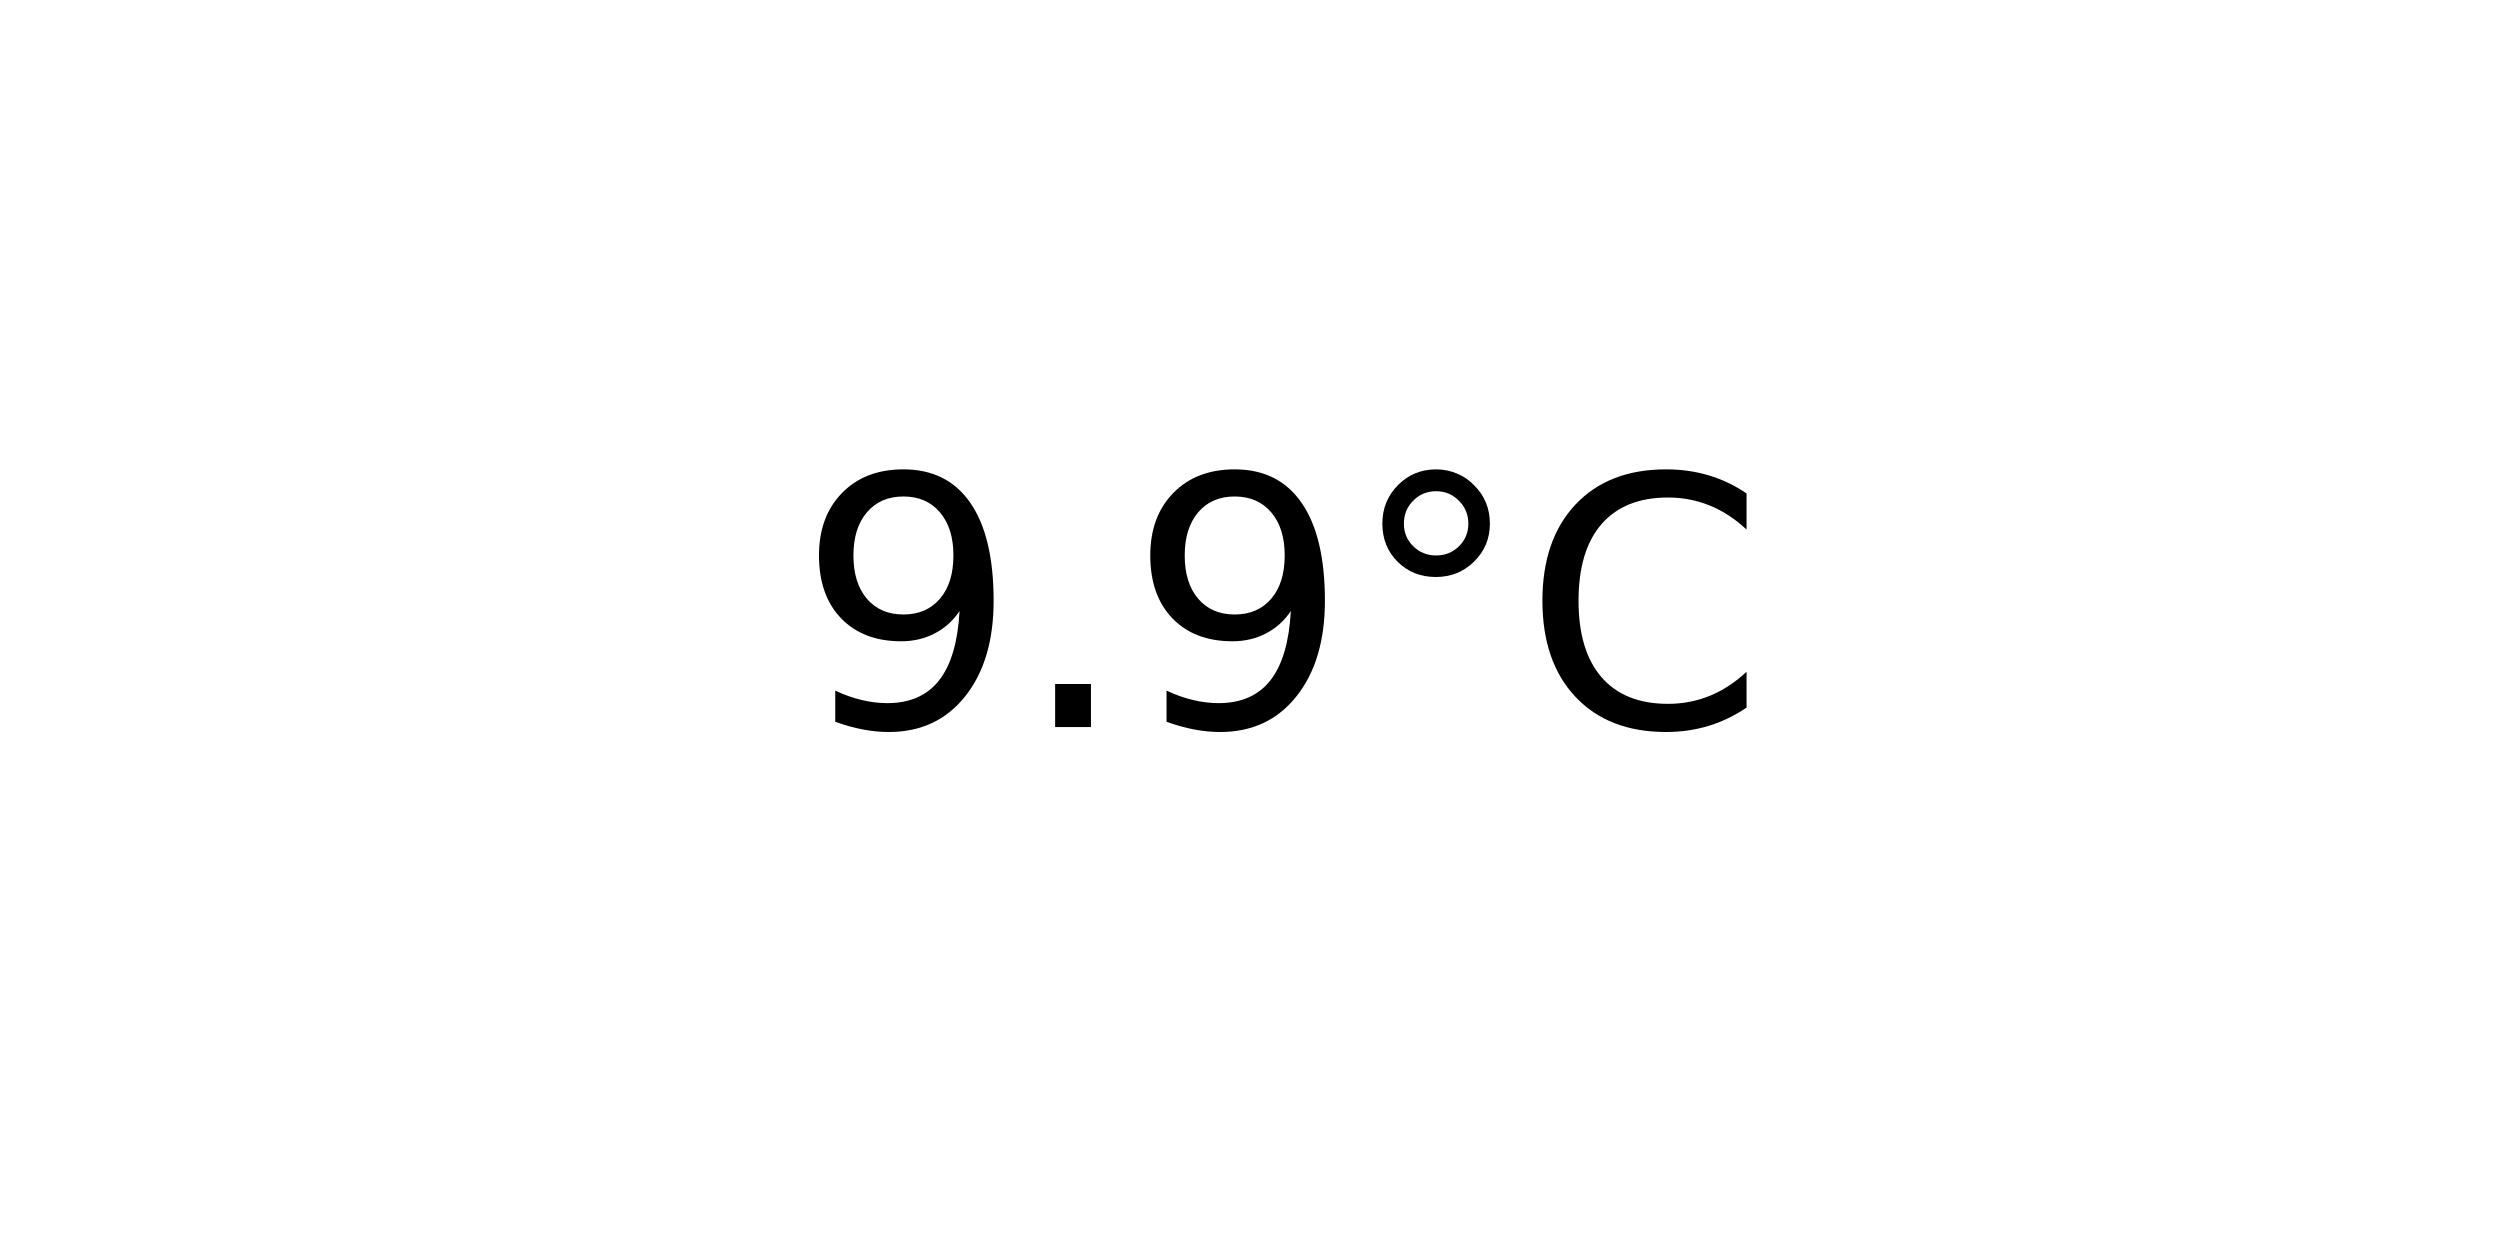
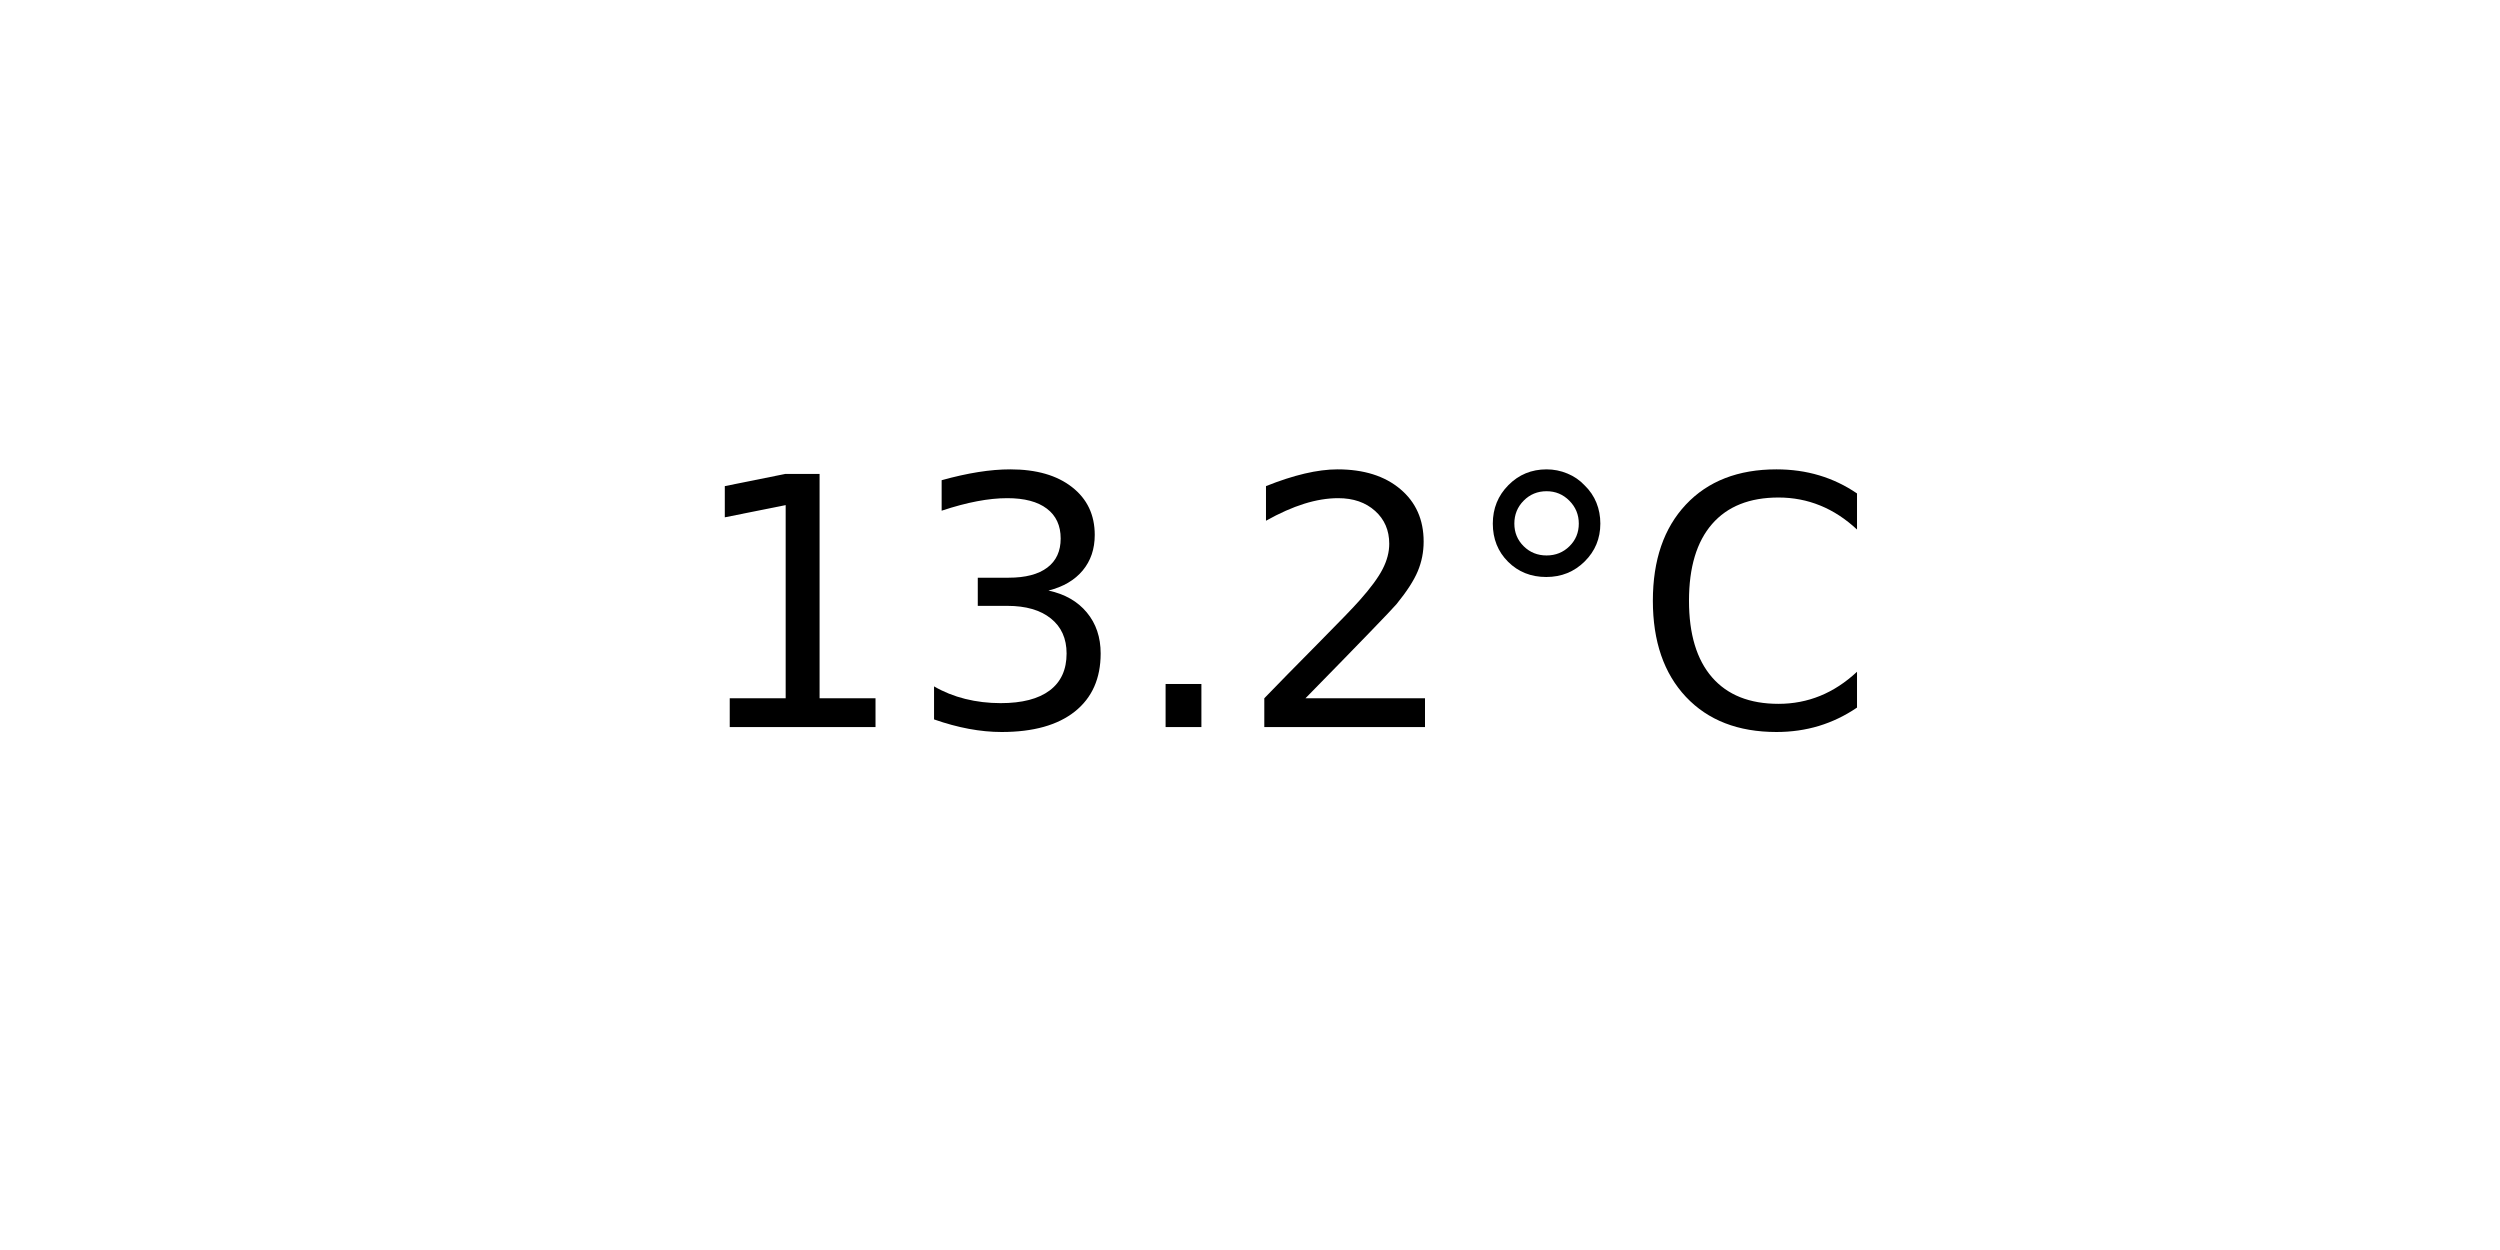
<svg xmlns="http://www.w3.org/2000/svg" xmlns:xlink="http://www.w3.org/1999/xlink" width="72pt" height="36pt" viewBox="0 0 72 36" version="1.1">
  <defs>
    <style type="text/css">*{stroke-linejoin: round; stroke-linecap: butt}</style>
  </defs>
  <g id="figure_1">
    <g id="axes_1">
      <g id="text_1">
-         <g transform="translate(22.95703 20.93937) scale(0.1 -0.1)">
+         <g transform="translate(19.77578 20.93937) scale(0.1 -0.1)">
          <defs>
-             <path id="DejaVuSans-39" d="M 703 97  L 703 672  Q 941 559 1184 500  Q 1428 441 1663 441  Q 2288 441 2617 861  Q 2947 1281 2994 2138  Q 2813 1869 2534 1725  Q 2256 1581 1919 1581  Q 1219 1581 811 2004  Q 403 2428 403 3163  Q 403 3881 828 4315  Q 1253 4750 1959 4750  Q 2769 4750 3195 4129  Q 3622 3509 3622 2328  Q 3622 1225 3098 567  Q 2575 -91 1691 -91  Q 1453 -91 1209 -44  Q 966 3 703 97  z M 1959 2075  Q 2384 2075 2632 2365  Q 2881 2656 2881 3163  Q 2881 3666 2632 3958  Q 2384 4250 1959 4250  Q 1534 4250 1286 3958  Q 1038 3666 1038 3163  Q 1038 2656 1286 2365  Q 1534 2075 1959 2075  z " transform="scale(0.015625)" />
+             <path id="DejaVuSans-31" d="M 794 531  L 1825 531  L 1825 4091  L 703 3866  L 703 4441  L 1819 4666  L 2450 4666  L 2450 531  L 3481 531  L 3481 0  L 794 0  L 794 531  z " transform="scale(0.015625)" />
+             <path id="DejaVuSans-33" d="M 2597 2516  Q 3050 2419 3304 2112  Q 3559 1806 3559 1356  Q 3559 666 3084 287  Q 2609 -91 1734 -91  Q 1441 -91 1130 -33  Q 819 25 488 141  L 488 750  Q 750 597 1062 519  Q 1375 441 1716 441  Q 2309 441 2620 675  Q 2931 909 2931 1356  Q 2931 1769 2642 2001  Q 2353 2234 1838 2234  L 1294 2234  L 1294 2753  L 1863 2753  Q 2328 2753 2575 2939  Q 2822 3125 2822 3475  Q 2822 3834 2567 4026  Q 2313 4219 1838 4219  Q 1578 4219 1281 4162  Q 984 4106 628 3988  L 628 4550  Q 988 4650 1302 4700  Q 1616 4750 1894 4750  Q 2613 4750 3031 4423  Q 3450 4097 3450 3541  Q 3450 3153 3228 2886  Q 3006 2619 2597 2516  z " transform="scale(0.015625)" />
            <path id="DejaVuSans-2e" d="M 684 794  L 1344 794  L 1344 0  L 684 0  L 684 794  z " transform="scale(0.015625)" />
+             <path id="DejaVuSans-32" d="M 1228 531  L 3431 531  L 3431 0  L 469 0  L 469 531  Q 828 903 1448 1529  Q 2069 2156 2228 2338  Q 2531 2678 2651 2914  Q 2772 3150 2772 3378  Q 2772 3750 2511 3984  Q 2250 4219 1831 4219  Q 1534 4219 1204 4116  Q 875 4013 500 3803  L 500 4441  Q 881 4594 1212 4672  Q 1544 4750 1819 4750  Q 2544 4750 2975 4387  Q 3406 4025 3406 3419  Q 3406 3131 3298 2873  Q 3191 2616 2906 2266  Q 2828 2175 2409 1742  Q 1991 1309 1228 531  z " transform="scale(0.015625)" />
            <path id="DejaVuSans-b0" d="M 1600 4347  Q 1350 4347 1178 4173  Q 1006 4000 1006 3750  Q 1006 3503 1178 3333  Q 1350 3163 1600 3163  Q 1850 3163 2022 3333  Q 2194 3503 2194 3750  Q 2194 3997 2020 4172  Q 1847 4347 1600 4347  z M 1600 4750  Q 1800 4750 1984 4673  Q 2169 4597 2303 4453  Q 2447 4313 2519 4134  Q 2591 3956 2591 3750  Q 2591 3338 2302 3052  Q 2013 2766 1594 2766  Q 1172 2766 890 3047  Q 609 3328 609 3750  Q 609 4169 896 4459  Q 1184 4750 1600 4750  z " transform="scale(0.015625)" />
            <path id="DejaVuSans-43" d="M 4122 4306  L 4122 3641  Q 3803 3938 3442 4084  Q 3081 4231 2675 4231  Q 1875 4231 1450 3742  Q 1025 3253 1025 2328  Q 1025 1406 1450 917  Q 1875 428 2675 428  Q 3081 428 3442 575  Q 3803 722 4122 1019  L 4122 359  Q 3791 134 3420 21  Q 3050 -91 2638 -91  Q 1578 -91 968 557  Q 359 1206 359 2328  Q 359 3453 968 4101  Q 1578 4750 2638 4750  Q 3056 4750 3426 4639  Q 3797 4528 4122 4306  z " transform="scale(0.015625)" />
          </defs>
-           <use xlink:href="#DejaVuSans-39" />
-           <use xlink:href="#DejaVuSans-2e" x="63.623" />
-           <use xlink:href="#DejaVuSans-39" x="95.41" />
-           <use xlink:href="#DejaVuSans-b0" x="159.033" />
-           <use xlink:href="#DejaVuSans-43" x="209.033" />
+           <use xlink:href="#DejaVuSans-31" />
+           <use xlink:href="#DejaVuSans-33" x="63.623" />
+           <use xlink:href="#DejaVuSans-2e" x="127.246" />
+           <use xlink:href="#DejaVuSans-32" x="159.033" />
+           <use xlink:href="#DejaVuSans-b0" x="222.656" />
+           <use xlink:href="#DejaVuSans-43" x="272.656" />
        </g>
      </g>
    </g>
  </g>
</svg>
